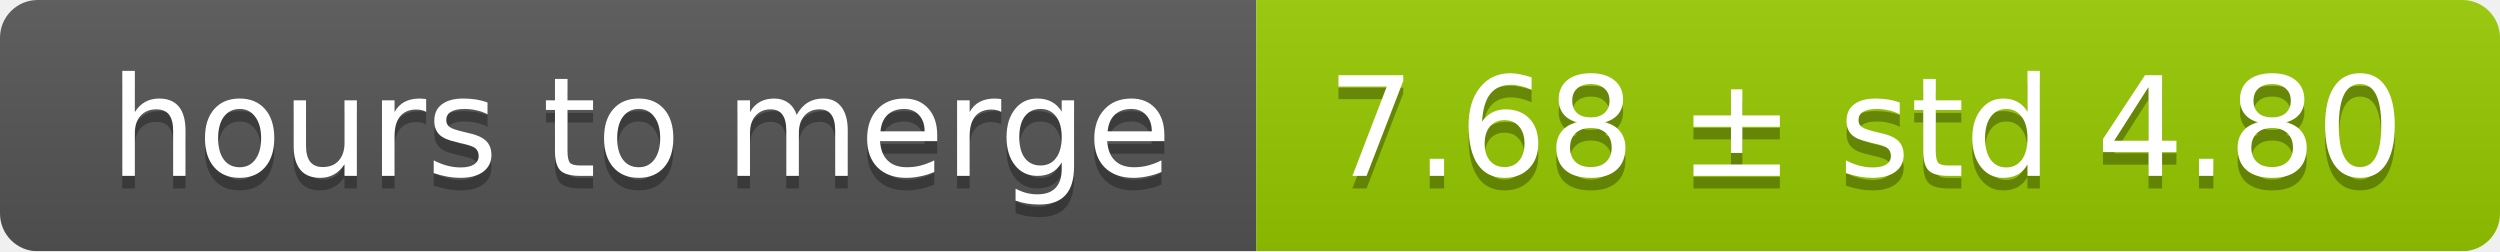
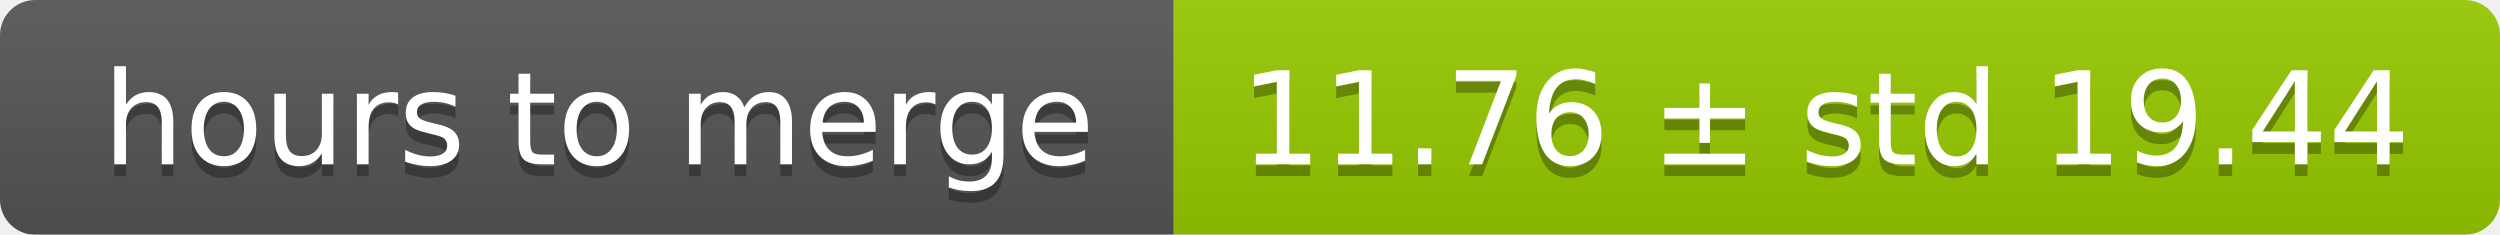
- <svg xmlns="http://www.w3.org/2000/svg" width="199" height="20">
+ <svg xmlns="http://www.w3.org/2000/svg" width="213" height="20">
  <linearGradient id="smooth" x2="0" y2="100%">
    <stop offset="0" stop-color="#bbb" stop-opacity=".1" />
    <stop offset="1" stop-opacity=".1" />
  </linearGradient>
  <mask id="round">
-     <rect width="199" height="20" rx="3" fill="#fff" />
+     <rect width="213" height="20" rx="3" fill="#fff" />
  </mask>
  <g mask="url(#round)">
    <rect width="100" height="20" fill="#555" />
-     <rect x="100" width="99" height="20" fill="#97ca00" />
-     <rect width="199" height="20" fill="url(#smooth)" />
+     <rect x="100" width="113" height="20" fill="#97ca00" />
+     <rect width="213" height="20" fill="url(#smooth)" />
  </g>
  <g fill="#fff" text-anchor="middle" font-family="DejaVu Sans,Verdana,Geneva,sans-serif" font-size="11">
    <text x="51" y="15" fill="#010101" fill-opacity=".3">hours to merge</text>
    <text x="51" y="14">hours to merge</text>
-     <text x="148.5" y="15" fill="#010101" fill-opacity=".3">7.68 ± std 4.80</text>
-     <text x="148.5" y="14">7.68 ± std 4.80</text>
+     <text x="155.5" y="15" fill="#010101" fill-opacity=".3">11.76 ± std 19.44</text>
+     <text x="155.5" y="14">11.76 ± std 19.44</text>
  </g>
</svg>
